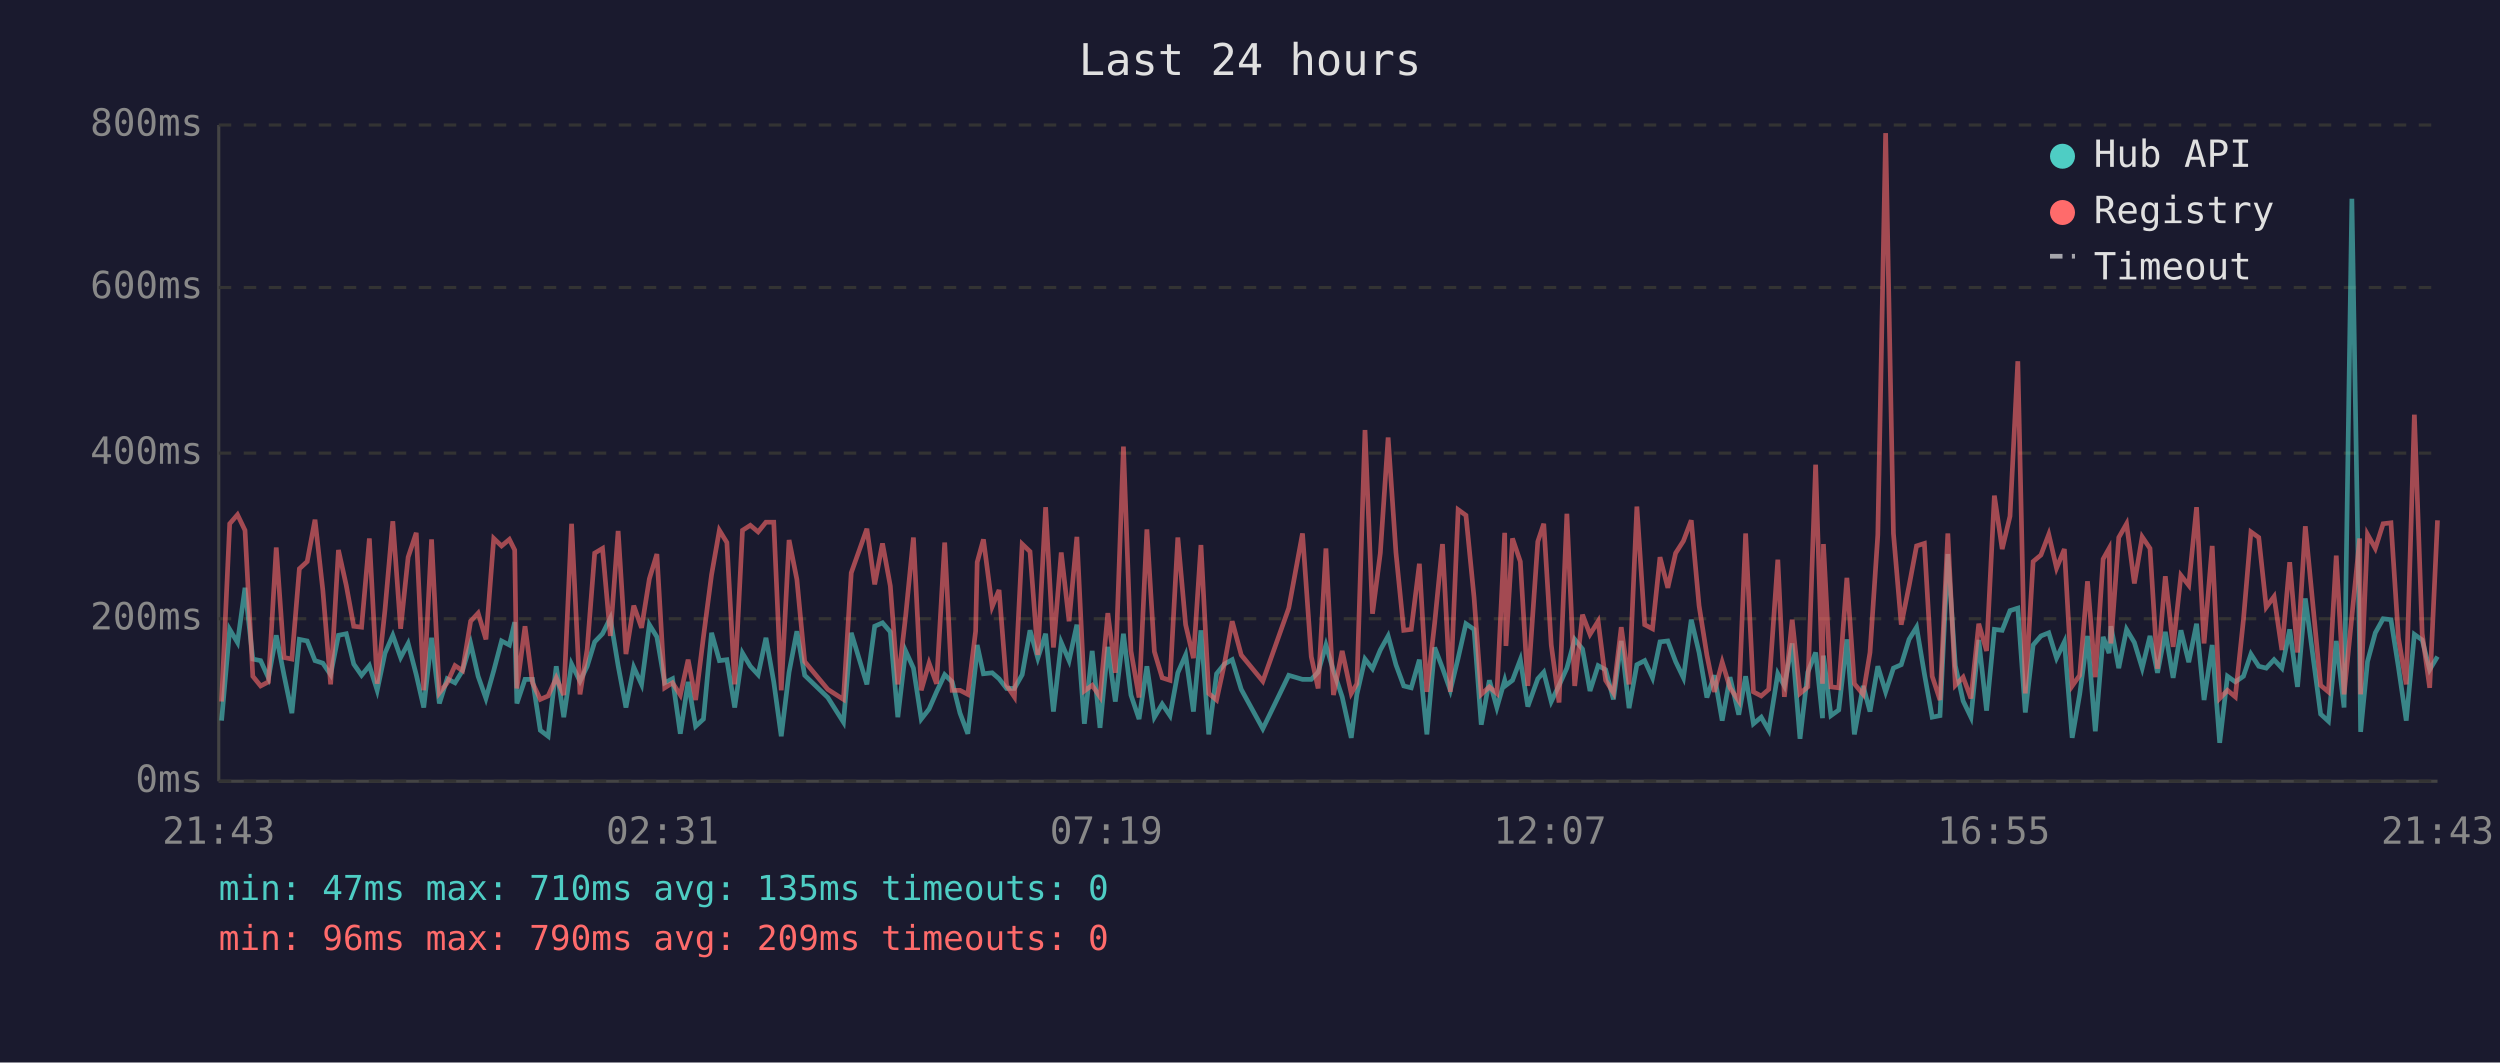
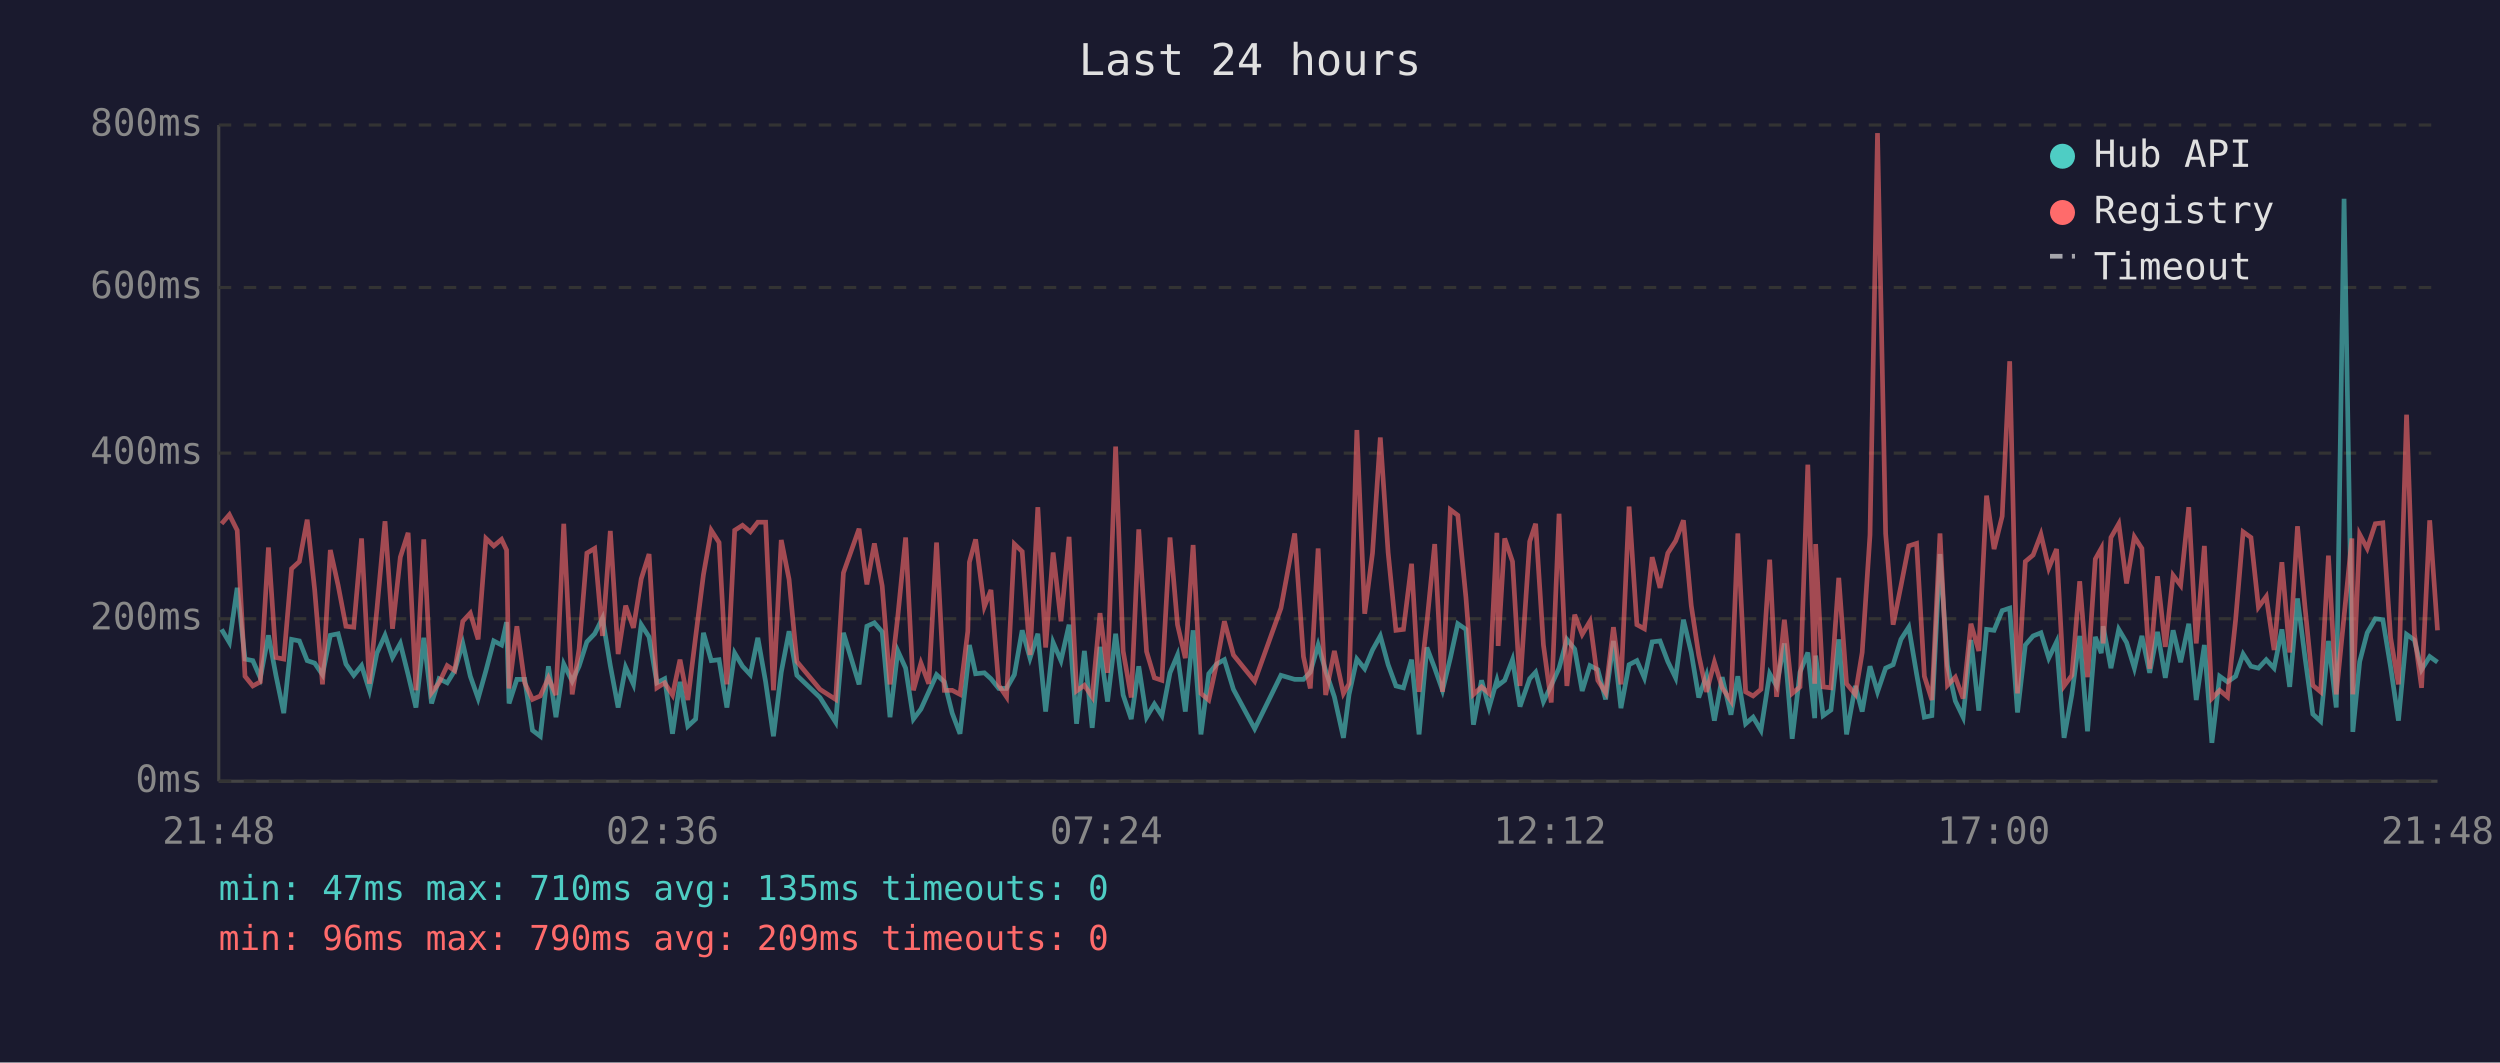
<svg xmlns="http://www.w3.org/2000/svg" viewBox="0 0 800 340" font-family="monospace" font-size="12">
  <rect width="800" height="340" fill="#1a1a2e" />
  <text x="400" y="24" fill="#e0e0e0" font-size="14" text-anchor="middle">Last 24 hours</text>
  <line x1="70" y1="40" x2="70" y2="250" stroke="#444" stroke-width="1" />
  <line x1="70" y1="250" x2="780" y2="250" stroke="#444" stroke-width="1" />
  <line x1="70" y1="250" x2="780" y2="250" stroke="#333" stroke-width="1" stroke-dasharray="4" />
  <text x="65" y="250" fill="#888" text-anchor="end" dominant-baseline="middle">0ms</text>
  <line x1="70" y1="198" x2="780" y2="198" stroke="#333" stroke-width="1" stroke-dasharray="4" />
  <text x="65" y="198" fill="#888" text-anchor="end" dominant-baseline="middle">200ms</text>
  <line x1="70" y1="145" x2="780" y2="145" stroke="#333" stroke-width="1" stroke-dasharray="4" />
  <text x="65" y="145" fill="#888" text-anchor="end" dominant-baseline="middle">400ms</text>
  <line x1="70" y1="92" x2="780" y2="92" stroke="#333" stroke-width="1" stroke-dasharray="4" />
  <text x="65" y="92" fill="#888" text-anchor="end" dominant-baseline="middle">600ms</text>
  <line x1="70" y1="40" x2="780" y2="40" stroke="#333" stroke-width="1" stroke-dasharray="4" />
  <text x="65" y="40" fill="#888" text-anchor="end" dominant-baseline="middle">800ms</text>
-   <text x="70" y="270" fill="#888" text-anchor="middle">21:43</text>
-   <text x="212" y="270" fill="#888" text-anchor="middle">02:31</text>
-   <text x="354" y="270" fill="#888" text-anchor="middle">07:19</text>
-   <text x="496" y="270" fill="#888" text-anchor="middle">12:07</text>
-   <text x="638" y="270" fill="#888" text-anchor="middle">16:55</text>
-   <text x="780" y="270" fill="#888" text-anchor="middle">21:43</text>
-   <polyline points="70.9,230.6 73.5,201.4 76.0,205.6 78.4,188.1 80.9,210.9 83.4,211.4 85.9,216.9 88.4,203.3 90.9,216.1 93.4,228.2 95.8,204.6 98.3,205.1 100.8,211.4 103.3,212.2 105.8,215.9 108.3,203.3 110.8,202.8 113.2,212.5 115.7,216.1 118.2,213.0 120.7,220.9 123.2,209.0 125.7,203.3 128.2,210.4 130.6,205.9 133.2,215.9 135.6,226.4 138.1,204.1 140.6,225.1 143.1,217.2 145.6,218.5 148.0,214.6 150.6,205.9 153.0,216.4 155.5,223.5 158.0,214.6 160.5,205.1 163.0,206.4 164.7,199.1 165.4,225.1 168.0,217.4 170.4,217.4 172.9,233.7 175.4,235.6 178.0,213.2 180.4,229.5 182.9,212.5 185.6,218.0 187.9,213.2 190.3,205.4 192.8,202.8 195.3,197.8 197.8,213.0 200.3,226.4 202.8,213.5 205.3,219.0 207.8,199.9 210.2,203.8 212.7,218.5 215.2,217.2 217.7,234.8 220.2,218.2 222.6,232.4 225.1,230.1 227.7,202.5 230.2,211.4 232.6,211.1 235.1,226.4 237.6,209.0 240.1,213.2 242.6,215.9 245.1,204.1 247.6,218.2 250.0,235.6 252.5,215.1 255.0,202.0 257.5,216.1 264.9,223.2 269.9,231.1 272.4,202.5 277.4,219.0 279.9,200.4 282.4,199.3 284.9,202.2 287.3,229.5 289.8,208.3 292.3,213.8 294.8,230.1 297.3,226.9 299.7,221.4 302.3,215.9 304.7,218.2 307.2,228.2 309.7,234.8 312.2,212.7 312.7,206.4 314.7,215.6 317.5,215.3 319.7,217.2 322.1,220.3 324.6,220.3 327.1,215.9 329.6,201.7 332.1,210.6 334.6,202.8 337.1,227.7 339.6,205.6 342.1,211.4 344.6,199.9 347.0,231.6 349.5,208.3 352.0,232.9 354.5,207.0 356.9,224.5 359.5,202.8 361.9,222.4 364.5,230.1 367.0,213.2 369.4,229.5 371.9,225.3 374.4,229.0 376.9,215.3 379.4,209.6 381.9,227.7 384.3,201.7 386.8,235.0 389.3,215.6 391.8,212.5 394.3,211.1 397.2,220.6 404.1,233.2 412.4,216.1 416.8,217.4 419.6,217.4 421.8,215.1 424.3,206.4 426.7,214.6 429.5,223.0 432.4,236.1 434.2,222.2 436.8,210.9 439.2,214.0 441.7,208.0 444.2,203.5 446.7,212.7 449.2,219.5 451.6,220.1 454.2,211.1 456.6,235.0 459.1,207.2 461.6,213.8 464.1,220.9 466.6,210.6 469.1,199.6 471.7,201.4 474.0,231.9 476.6,217.7 479.0,226.4 481.5,217.7 481.9,219.3 484.0,217.7 486.5,211.1 488.9,226.1 492.1,217.2 494.0,215.1 496.4,224.5 498.9,219.3 501.4,213.8 503.9,204.6 506.4,207.7 508.8,221.1 511.4,213.0 513.8,214.3 516.3,223.8 518.8,205.1 521.3,226.6 523.8,212.7 526.3,211.4 528.8,216.9 531.2,205.4 533.7,205.1 536.2,211.7 538.7,216.9 541.2,198.3 543.7,208.8 546.2,223.2 548.6,216.1 551.1,230.6 553.6,216.7 556.4,228.7 558.6,216.4 561.1,231.6 563.6,229.5 566.0,233.7 568.9,215.6 571.0,219.5 573.5,205.9 576.0,236.4 578.5,215.1 581.0,208.8 583.2,229.8 583.5,209.8 585.9,229.0 588.4,227.2 591.0,204.6 593.4,235.0 596.2,219.5 598.4,227.7 600.9,213.2 603.4,221.4 605.9,213.8 608.4,212.7 610.9,204.6 613.3,200.7 615.8,215.6 618.3,229.5 620.8,229.0 623.3,177.3 625.7,213.0 628.2,224.3 630.7,229.5 633.2,204.8 635.7,227.4 638.2,201.4 640.7,201.7 643.2,195.4 645.7,194.6 648.1,228.0 650.6,206.4 653.1,203.5 655.6,202.5 658.1,210.6 660.6,205.4 663.1,236.1 665.5,222.2 668.0,203.5 670.5,234.0 673.0,203.8 674.9,209.0 675.5,200.4 678.0,213.8 680.5,201.4 683.0,205.6 685.5,213.8 688.0,203.5 690.4,215.3 692.9,202.2 695.4,216.9 697.9,201.7 700.4,211.9 702.9,199.6 705.3,224.0 707.9,206.4 710.3,237.7 712.8,216.4 715.3,218.2 717.9,216.4 720.3,209.3 722.8,213.2 725.2,213.8 727.7,211.1 730.2,213.8 732.7,201.4 735.2,219.8 737.7,191.5 740.2,210.4 742.6,228.5 745.1,230.8 747.6,205.1 750.1,226.4 752.6,63.6 755.1,209.3 755.4,234.2 757.6,211.7 760.1,202.5 762.6,198.0 765.1,198.3 767.5,213.5 770.0,230.6 772.6,203.0 775.1,204.8 777.5,214.3 780.0,210.1" fill="none" stroke="#4ecdc4" stroke-width="1.5" opacity="0.6" />
-   <polyline points="70.9,224.5 73.5,167.6 76.0,164.7 78.4,169.7 80.9,216.4 83.4,219.5 85.9,218.2 88.4,175.2 90.9,210.4 93.4,210.9 95.8,182.0 98.3,179.7 100.8,166.3 103.3,188.8 105.8,219.0 108.3,176.0 110.8,187.3 113.2,200.4 115.7,200.7 118.2,172.3 120.7,218.8 123.2,195.1 125.7,166.8 128.2,201.2 130.6,178.3 133.2,170.5 135.6,220.9 138.1,172.6 140.6,221.7 143.1,218.5 145.6,213.0 148.0,214.6 150.6,198.8 153.0,196.2 155.5,204.6 158.0,172.3 160.5,174.7 163.0,172.6 164.7,176.0 165.4,220.3 168.0,200.4 170.4,218.5 172.9,223.8 175.4,222.7 178.0,216.9 180.4,222.4 182.9,167.6 185.6,222.2 187.9,207.7 190.3,177.0 192.8,175.5 195.3,203.5 197.8,169.9 200.3,209.3 202.8,193.8 205.3,200.9 207.8,185.2 210.2,177.3 212.7,220.1 215.2,218.5 217.7,222.4 220.2,211.1 222.6,224.0 225.1,203.8 227.7,183.9 230.2,169.7 232.6,173.6 235.1,219.0 237.6,169.7 240.1,168.1 242.6,170.2 245.1,167.1 247.6,167.1 250.0,220.9 252.5,172.8 255.0,185.4 257.5,211.7 264.9,220.6 269.9,223.8 272.4,183.3 277.4,169.2 279.9,187.0 282.4,173.9 284.9,187.5 287.3,219.0 289.8,197.2 292.3,172.0 294.8,220.9 297.3,212.2 299.7,218.8 302.3,173.6 304.7,220.9 307.2,220.9 309.7,222.2 312.2,202.0 312.7,179.9 314.7,172.6 317.5,194.1 319.7,188.8 322.1,219.3 324.6,223.0 327.1,174.1 329.6,176.5 332.1,209.6 334.6,162.3 337.1,207.2 339.6,176.8 342.1,198.8 344.6,171.8 347.0,221.1 349.5,219.3 352.0,223.0 354.5,196.2 356.9,215.3 359.5,142.9 361.9,208.3 364.5,223.2 367.0,169.4 369.4,208.5 371.9,216.9 374.4,217.7 376.9,172.0 379.4,199.9 381.9,210.6 384.3,174.4 386.8,221.9 389.3,224.0 391.8,212.5 394.3,198.8 397.2,209.6 404.1,218.0 412.4,194.6 416.8,170.7 419.6,210.1 421.8,220.3 424.3,175.5 426.7,222.4 429.5,208.3 432.4,221.9 434.2,218.8 436.8,137.6 439.2,196.4 441.7,177.0 444.2,140.0 446.7,176.8 449.2,201.7 451.6,201.4 454.2,180.4 456.6,221.4 459.1,199.3 461.6,174.1 464.1,221.4 466.6,163.1 469.1,164.9 471.7,191.2 474.0,222.2 476.6,219.8 479.0,221.9 481.5,170.5 481.9,206.7 484.0,172.3 486.5,179.7 488.9,219.5 492.1,173.3 494.0,167.6 496.4,206.4 498.9,224.8 501.4,164.4 503.9,219.5 506.4,196.7 508.8,203.0 511.4,198.8 513.8,217.7 516.3,221.7 518.8,200.7 521.3,219.0 523.8,162.1 526.3,199.9 528.8,201.2 531.2,178.3 533.7,188.1 536.2,177.0 538.7,173.1 541.2,166.5 543.7,193.8 546.2,209.6 548.6,221.4 551.1,211.9 553.6,220.1 556.4,224.3 558.6,170.7 561.1,221.4 563.6,222.7 566.0,220.6 568.9,179.1 571.0,223.0 573.5,198.3 576.0,221.9 578.5,219.8 581.0,148.7 583.2,218.8 583.5,174.1 585.9,219.8 588.4,220.1 591.0,184.9 593.4,218.8 596.2,222.2 598.4,208.8 600.9,171.2 603.4,42.6 605.9,170.7 608.4,199.9 610.9,187.5 613.3,174.7 615.8,173.9 618.3,216.4 620.8,224.0 623.3,170.7 625.7,219.3 628.2,216.7 630.7,223.5 633.2,199.6 635.7,208.3 638.2,158.6 640.7,175.7 643.2,165.2 645.7,115.6 648.1,221.9 650.6,179.7 653.1,177.6 655.6,171.0 658.1,181.8 660.6,175.7 663.1,219.5 665.5,216.1 668.0,186.0 670.5,216.7 673.0,178.9 674.9,175.5 675.5,205.9 678.0,172.0 680.5,167.6 683.0,186.7 685.5,171.8 688.0,175.5 690.4,214.0 692.9,184.4 695.4,207.0 697.9,184.1 700.4,187.3 702.9,162.3 705.3,205.9 707.9,174.7 710.3,223.5 712.8,220.9 715.3,223.0 717.9,198.3 720.3,170.2 722.8,172.0 725.2,194.3 727.7,190.9 730.2,208.0 732.7,179.9 735.2,208.8 737.7,168.4 740.2,194.3 742.6,219.3 745.1,221.4 747.6,177.8 750.1,222.2 752.6,197.2 755.1,172.3 755.4,222.2 757.6,171.0 760.1,175.5 762.6,167.6 765.1,167.3 767.5,204.1 770.0,219.0 772.6,132.7 775.1,202.8 777.5,220.1 780.0,166.5" fill="none" stroke="#ff6b6b" stroke-width="1.5" opacity="0.6" />
+   <text x="70" y="270" fill="#888" text-anchor="middle">21:48</text>
+   <text x="212" y="270" fill="#888" text-anchor="middle">02:36</text>
+   <text x="354" y="270" fill="#888" text-anchor="middle">07:24</text>
+   <text x="496" y="270" fill="#888" text-anchor="middle">12:12</text>
+   <text x="638" y="270" fill="#888" text-anchor="middle">17:00</text>
+   <text x="780" y="270" fill="#888" text-anchor="middle">21:48</text>
+   <polyline points="70.9,201.4 73.4,205.6 75.9,188.1 78.4,210.9 80.9,211.4 83.3,216.9 85.9,203.3 88.3,216.1 90.8,228.2 93.3,204.6 95.8,205.1 98.3,211.4 100.7,212.2 103.2,215.9 105.7,203.3 108.2,202.8 110.7,212.5 113.2,216.1 115.7,213.0 118.2,220.9 120.6,209.0 123.2,203.3 125.6,210.4 128.1,205.9 130.6,215.9 133.1,226.4 135.6,204.1 138.1,225.1 140.5,217.2 143.1,218.5 145.5,214.6 148.1,205.9 150.5,216.4 153.0,223.5 155.5,214.6 158.0,205.1 160.5,206.4 162.1,199.1 162.9,225.1 165.4,217.4 167.9,217.4 170.4,233.7 172.9,235.6 175.5,213.2 177.9,229.5 180.4,212.5 183.1,218.0 185.3,213.2 187.8,205.4 190.3,202.8 192.8,197.8 195.3,213.0 197.8,226.4 200.2,213.5 202.7,219.0 205.2,199.9 207.7,203.8 210.2,218.5 212.7,217.2 215.2,234.8 217.6,218.2 220.1,232.4 222.6,230.1 225.1,202.5 227.6,211.4 230.1,211.1 232.6,226.4 235.1,209.0 237.6,213.2 240.1,215.9 242.5,204.1 245.0,218.2 247.5,235.6 250.0,215.1 252.5,202.0 255.0,216.1 262.4,223.2 267.4,231.1 269.9,202.5 274.9,219.0 277.4,200.4 279.8,199.3 282.3,202.2 284.8,229.5 287.3,208.3 289.8,213.8 292.3,230.1 294.7,226.9 297.2,221.4 299.7,215.9 302.2,218.2 304.7,228.2 307.2,234.8 309.7,212.7 310.2,206.4 312.2,215.6 315.0,215.3 317.1,217.2 319.6,220.3 322.1,220.3 324.6,215.9 327.1,201.7 329.6,210.6 332.1,202.8 334.6,227.7 337.0,205.6 339.5,211.4 342.1,199.9 344.5,231.6 347.0,208.3 349.5,232.9 352.0,207.0 354.4,224.5 357.0,202.8 359.4,222.4 362.0,230.1 364.4,213.2 366.9,229.5 369.4,225.3 371.8,229.0 374.4,215.3 376.8,209.6 379.3,227.7 381.8,201.7 384.3,235.0 386.8,215.6 389.3,212.5 391.8,211.1 394.7,220.6 401.5,233.2 409.9,216.1 414.3,217.4 417.1,217.4 419.3,215.1 421.8,206.4 424.2,214.6 427.0,223.0 429.9,236.1 431.7,222.2 434.2,210.9 436.7,214.0 439.2,208.0 441.7,203.5 444.2,212.7 446.7,219.5 449.1,220.1 451.7,211.1 454.1,235.0 456.6,207.2 459.1,213.8 461.6,220.9 464.1,210.6 466.5,199.6 469.1,201.4 471.5,231.9 474.1,217.7 476.5,226.4 479.0,217.7 479.4,219.3 481.5,217.7 484.0,211.1 486.4,226.1 489.5,217.2 491.4,215.1 493.9,224.5 496.4,219.3 498.9,213.8 501.4,204.6 503.9,207.7 506.3,221.1 508.8,213.0 511.3,214.3 513.8,223.8 516.3,205.1 518.7,226.6 521.3,212.7 523.8,211.4 526.2,216.9 528.7,205.4 531.2,205.1 533.7,211.7 536.2,216.9 538.7,198.3 541.2,208.8 543.6,223.2 546.1,216.1 548.6,230.6 551.1,216.7 553.9,228.7 556.1,216.4 558.6,231.6 561.0,229.5 563.5,233.7 566.3,215.6 568.5,219.5 571.0,205.9 573.5,236.4 576.0,215.1 578.5,208.8 580.7,229.8 581.0,209.8 583.4,229.0 585.9,227.2 588.4,204.6 590.9,235.0 593.7,219.5 595.9,227.7 598.4,213.2 600.8,221.4 603.4,213.8 605.8,212.7 608.3,204.6 610.8,200.7 613.3,215.6 615.8,229.5 618.2,229.0 620.8,177.3 623.2,213.0 625.7,224.3 628.2,229.5 630.7,204.8 633.2,227.4 635.7,201.4 638.1,201.7 640.7,195.4 643.1,194.6 645.6,228.0 648.1,206.4 650.6,203.5 653.1,202.5 655.6,210.6 658.1,205.4 660.5,236.1 663.0,222.2 665.5,203.5 668.0,234.0 670.5,203.8 672.4,209.0 673.0,200.4 675.5,213.8 678.0,201.4 680.5,205.6 683.0,213.8 685.4,203.5 687.9,215.3 690.4,202.2 692.9,216.9 695.4,201.7 697.8,211.9 700.4,199.6 702.8,224.0 705.4,206.4 707.8,237.7 710.3,216.4 712.8,218.2 715.4,216.4 717.8,209.3 720.3,213.2 722.7,213.8 725.2,211.1 727.7,213.8 730.2,201.4 732.7,219.8 735.2,191.5 737.6,210.4 740.1,228.5 742.6,230.8 745.1,205.1 747.6,226.4 750.1,63.6 752.6,209.3 752.9,234.2 755.1,211.7 757.5,202.5 760.1,198.0 762.5,198.3 765.0,213.5 767.5,230.6 770.1,203.0 772.6,204.8 774.9,214.3 777.5,210.1 780.0,211.9" fill="none" stroke="#4ecdc4" stroke-width="1.5" opacity="0.6" />
+   <polyline points="70.9,167.6 73.4,164.7 75.9,169.7 78.4,216.4 80.9,219.5 83.3,218.2 85.9,175.2 88.3,210.4 90.8,210.9 93.3,182.0 95.8,179.7 98.3,166.3 100.7,188.8 103.2,219.0 105.7,176.0 108.2,187.3 110.7,200.4 113.2,200.7 115.7,172.3 118.2,218.8 120.6,195.1 123.2,166.8 125.6,201.2 128.1,178.3 130.6,170.5 133.1,220.9 135.6,172.6 138.1,221.7 140.5,218.5 143.1,213.0 145.5,214.6 148.1,198.8 150.5,196.2 153.0,204.6 155.5,172.3 158.0,174.7 160.5,172.6 162.1,176.0 162.9,220.3 165.4,200.4 167.9,218.5 170.4,223.8 172.9,222.7 175.5,216.9 177.9,222.4 180.4,167.6 183.1,222.2 185.3,207.7 187.8,177.0 190.3,175.5 192.8,203.5 195.3,169.9 197.8,209.3 200.2,193.8 202.7,200.9 205.2,185.2 207.7,177.3 210.2,220.1 212.7,218.5 215.2,222.4 217.6,211.1 220.1,224.0 222.6,203.8 225.1,183.9 227.6,169.7 230.1,173.6 232.6,219.0 235.1,169.7 237.6,168.1 240.1,170.2 242.5,167.1 245.0,167.1 247.5,220.9 250.0,172.8 252.5,185.4 255.0,211.7 262.4,220.6 267.4,223.8 269.9,183.3 274.9,169.2 277.4,187.0 279.8,173.9 282.3,187.5 284.8,219.0 287.3,197.2 289.8,172.0 292.3,220.9 294.7,212.2 297.2,218.8 299.7,173.6 302.2,220.9 304.7,220.9 307.2,222.2 309.7,202.0 310.2,179.9 312.2,172.6 315.0,194.1 317.1,188.8 319.6,219.3 322.1,223.0 324.6,174.1 327.1,176.5 329.6,209.6 332.1,162.3 334.6,207.2 337.0,176.8 339.5,198.8 342.1,171.8 344.5,221.1 347.0,219.3 349.5,223.0 352.0,196.2 354.4,215.3 357.0,142.9 359.4,208.3 362.0,223.2 364.4,169.4 366.9,208.5 369.4,216.9 371.8,217.7 374.4,172.0 376.8,199.9 379.3,210.6 381.8,174.4 384.3,221.9 386.8,224.0 389.3,212.5 391.8,198.8 394.7,209.6 401.5,218.0 409.9,194.6 414.3,170.7 417.1,210.1 419.3,220.3 421.8,175.5 424.2,222.4 427.0,208.3 429.9,221.9 431.7,218.8 434.2,137.6 436.7,196.4 439.2,177.0 441.7,140.0 444.2,176.8 446.7,201.7 449.1,201.4 451.7,180.4 454.1,221.4 456.6,199.3 459.1,174.1 461.6,221.4 464.1,163.1 466.5,164.9 469.1,191.2 471.5,222.2 474.1,219.8 476.5,221.9 479.0,170.5 479.4,206.7 481.5,172.3 484.0,179.7 486.4,219.5 489.5,173.3 491.4,167.6 493.9,206.4 496.4,224.8 498.9,164.4 501.4,219.5 503.9,196.7 506.3,203.0 508.8,198.8 511.3,217.7 513.8,221.7 516.3,200.7 518.7,219.0 521.3,162.1 523.8,199.9 526.2,201.2 528.7,178.3 531.2,188.1 533.7,177.0 536.2,173.1 538.7,166.5 541.2,193.8 543.6,209.6 546.1,221.4 548.6,211.9 551.1,220.1 553.9,224.3 556.1,170.7 558.6,221.4 561.0,222.7 563.5,220.6 566.3,179.1 568.5,223.0 571.0,198.3 573.5,221.9 576.0,219.8 578.5,148.7 580.7,218.8 581.0,174.1 583.4,219.8 585.9,220.1 588.4,184.9 590.9,218.8 593.7,222.2 595.9,208.8 598.4,171.2 600.8,42.6 603.4,170.7 605.8,199.9 608.3,187.5 610.8,174.7 613.3,173.9 615.8,216.4 618.2,224.0 620.8,170.7 623.2,219.3 625.7,216.7 628.2,223.5 630.7,199.6 633.2,208.3 635.7,158.6 638.1,175.7 640.7,165.2 643.1,115.6 645.6,221.9 648.1,179.7 650.6,177.6 653.1,171.0 655.6,181.8 658.1,175.7 660.5,219.5 663.0,216.1 665.5,186.0 668.0,216.7 670.5,178.9 672.4,175.5 673.0,205.9 675.5,172.0 678.0,167.6 680.5,186.7 683.0,171.8 685.4,175.5 687.9,214.0 690.4,184.4 692.9,207.0 695.4,184.1 697.8,187.3 700.4,162.3 702.8,205.9 705.4,174.7 707.8,223.5 710.3,220.9 712.8,223.0 715.4,198.3 717.8,170.2 720.3,172.0 722.7,194.3 725.2,190.9 727.7,208.0 730.2,179.9 732.7,208.8 735.2,168.4 737.6,194.3 740.1,219.3 742.6,221.4 745.1,177.8 747.6,222.2 750.1,197.2 752.6,172.3 752.9,222.2 755.1,171.0 757.5,175.5 760.1,167.6 762.5,167.3 765.0,204.1 767.5,219.0 770.1,132.7 772.6,202.8 774.9,220.1 777.5,166.5 780.0,201.7" fill="none" stroke="#ff6b6b" stroke-width="1.5" opacity="0.6" />
  <circle cx="660" cy="50" r="4" fill="#4ecdc4" />
  <text x="670" y="50" fill="#e0e0e0" dominant-baseline="middle">Hub API</text>
  <circle cx="660" cy="68" r="4" fill="#ff6b6b" />
  <text x="670" y="68" fill="#e0e0e0" dominant-baseline="middle">Registry</text>
  <line x1="656" y1="82" x2="664" y2="82" stroke="#e0e0e0" stroke-width="1.5" stroke-dasharray="4,3" opacity="0.7" />
  <text x="670" y="86" fill="#e0e0e0" dominant-baseline="middle">Timeout</text>
  <text x="70" y="288" fill="#4ecdc4" font-size="11">min: 47ms  max: 710ms  avg: 135ms  timeouts: 0</text>
  <text x="70" y="304" fill="#ff6b6b" font-size="11">min: 96ms  max: 790ms  avg: 209ms  timeouts: 0</text>
</svg>
